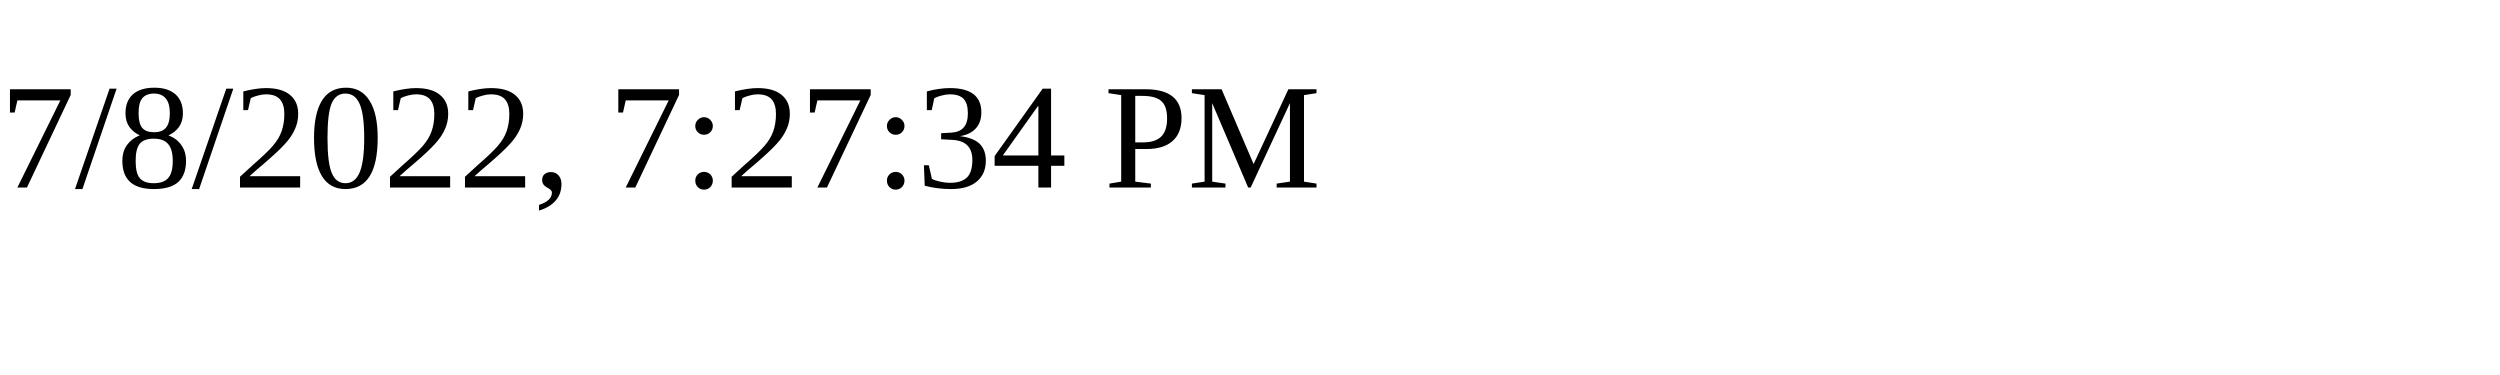
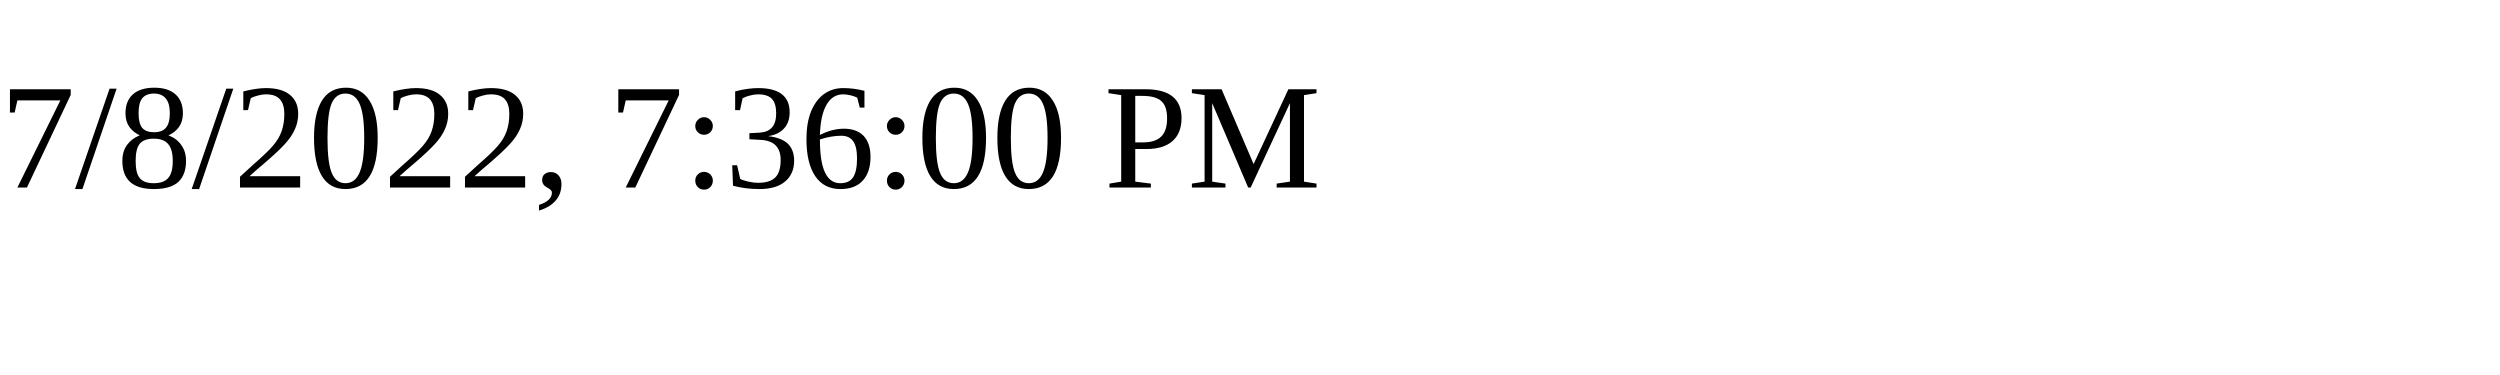
<svg xmlns="http://www.w3.org/2000/svg" height="30" width="200">
-   <text x="0" y="15">7/8/2022, 7:27:34 PM</text>
+   <text x="0" y="15">7/8/2022, 7:36:00 PM</text>
</svg>
